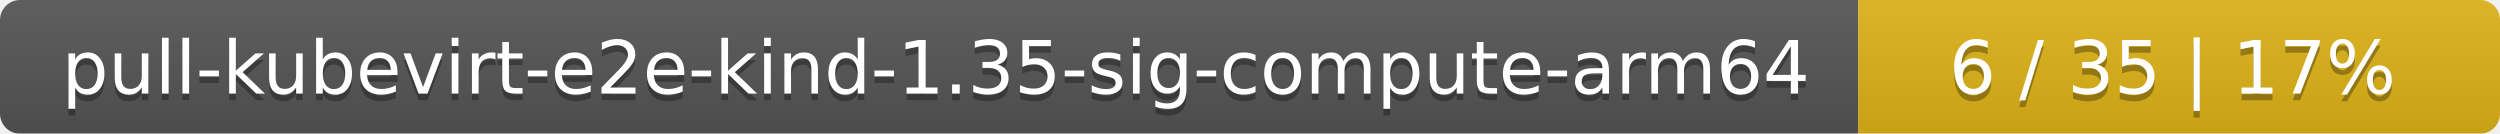
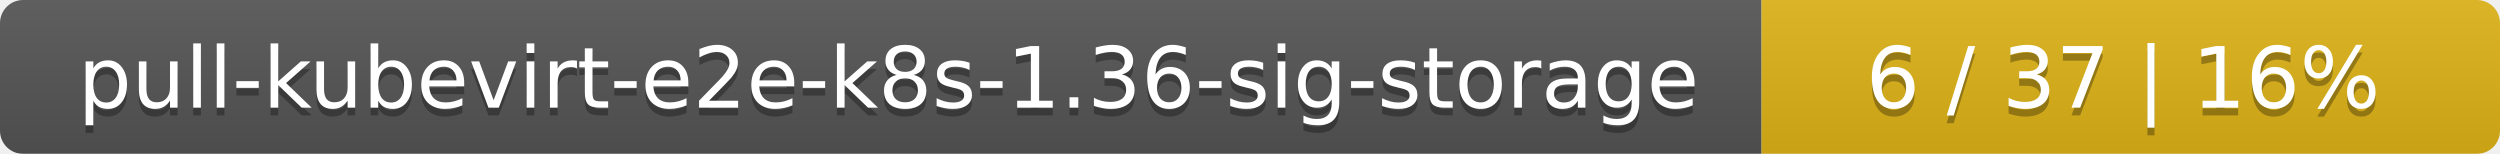
- <svg xmlns="http://www.w3.org/2000/svg" width="374" height="20">
+ <svg xmlns="http://www.w3.org/2000/svg" width="325" height="20">
  <linearGradient id="smooth" x2="0" y2="100%">
    <stop offset="0" stop-color="#bbb" stop-opacity=".1" />
    <stop offset="1" stop-opacity=".1" />
  </linearGradient>
  <mask id="round">
-     <rect width="374" height="20" rx="3" fill="#fff" />
+     <rect width="325" height="20" rx="3" fill="#fff" />
  </mask>
  <g mask="url(#round)">
-     <rect width="278" height="20" fill="#555" />
-     <rect x="278" width="96" height="20" fill="#dfb317" />
-     <rect width="374" height="20" fill="url(#smooth)" />
+     <rect width="229" height="20" fill="#555" />
+     <rect x="229" width="96" height="20" fill="#dfb317" />
+     <rect width="325" height="20" fill="url(#smooth)" />
  </g>
  <g fill="#fff" text-anchor="middle" font-family="DejaVu Sans,Verdana,Geneva,sans-serif" font-size="11">
-     <text x="140" y="15" fill="#010101" fill-opacity=".3">pull-kubevirt-e2e-kind-1.35-sig-compute-arm64</text>
-     <text x="140" y="14">pull-kubevirt-e2e-kind-1.35-sig-compute-arm64</text>
-     <text x="325" y="15" fill="#010101" fill-opacity=".3">6 / 35    |    17%</text>
-     <text x="325" y="14">6 / 35    |    17%</text>
+     <text x="115.5" y="15" fill="#010101" fill-opacity=".3">pull-kubevirt-e2e-k8s-1.36-sig-storage</text>
+     <text x="115.5" y="14">pull-kubevirt-e2e-k8s-1.36-sig-storage</text>
+     <text x="276" y="15" fill="#010101" fill-opacity=".3">6 / 37    |    16%</text>
+     <text x="276" y="14">6 / 37    |    16%</text>
  </g>
</svg>
